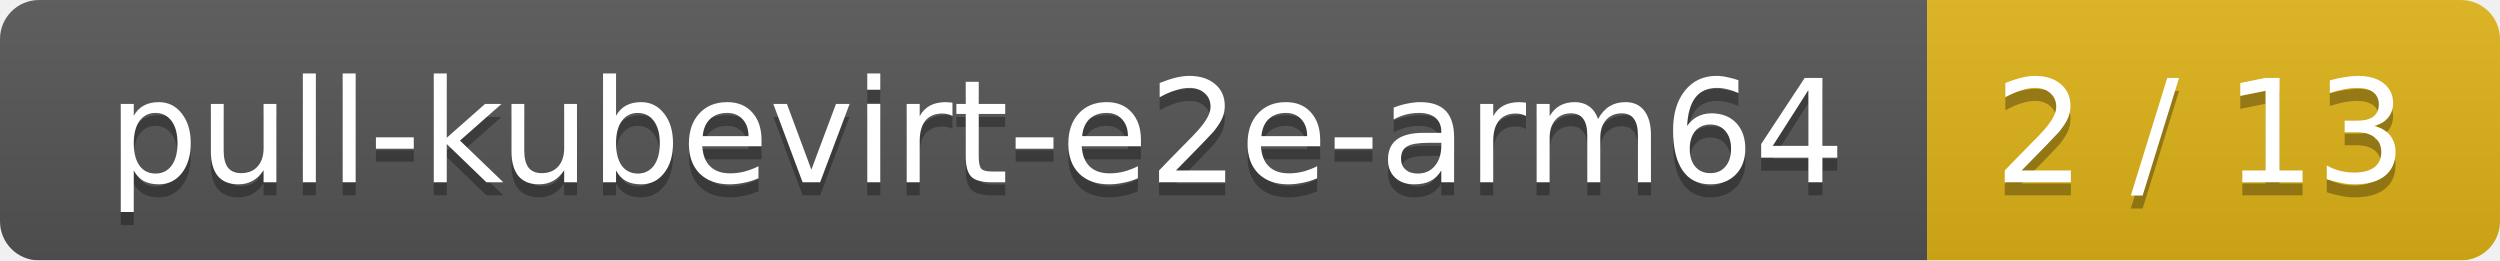
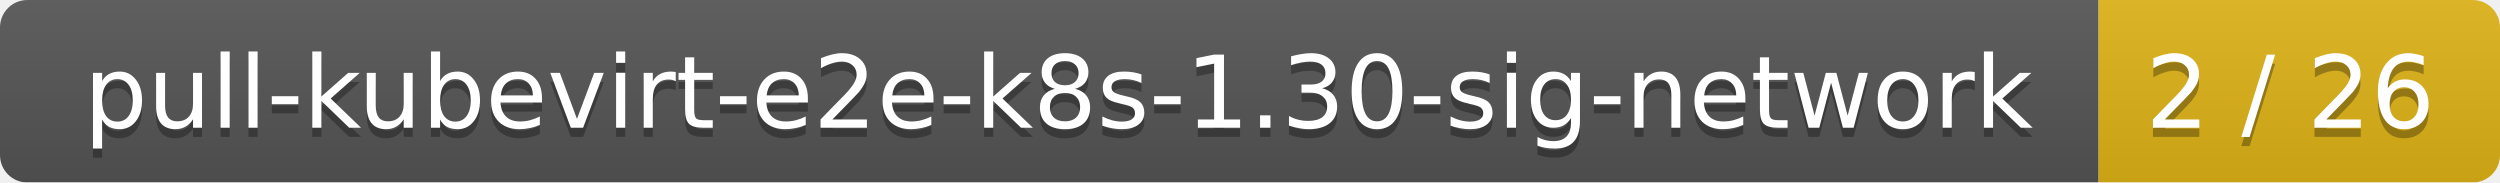
- <svg xmlns="http://www.w3.org/2000/svg" width="192" height="20">
+ <svg xmlns="http://www.w3.org/2000/svg" width="274" height="20">
  <linearGradient id="smooth" x2="0" y2="100%">
    <stop offset="0" stop-color="#bbb" stop-opacity=".1" />
    <stop offset="1" stop-opacity=".1" />
  </linearGradient>
  <mask id="round">
-     <rect width="192" height="20" rx="3" fill="#fff" />
+     <rect width="274" height="20" rx="3" fill="#fff" />
  </mask>
  <g mask="url(#round)">
-     <rect width="148" height="20" fill="#555" />
-     <rect x="148" width="44" height="20" fill="#dfb317" />
-     <rect width="192" height="20" fill="url(#smooth)" />
+     <rect width="230" height="20" fill="#555" />
+     <rect x="230" width="44" height="20" fill="#dfb317" />
+     <rect width="274" height="20" fill="url(#smooth)" />
  </g>
  <g fill="#fff" text-anchor="middle" font-family="DejaVu Sans,Verdana,Geneva,sans-serif" font-size="11">
-     <text x="75" y="15" fill="#010101" fill-opacity=".3">pull-kubevirt-e2e-arm64</text>
-     <text x="75" y="14">pull-kubevirt-e2e-arm64</text>
-     <text x="169" y="15" fill="#010101" fill-opacity=".3">2 / 13</text>
-     <text x="169" y="14">2 / 13</text>
+     <text x="116" y="15" fill="#010101" fill-opacity=".3">pull-kubevirt-e2e-k8s-1.30-sig-network</text>
+     <text x="116" y="14">pull-kubevirt-e2e-k8s-1.30-sig-network</text>
+     <text x="251" y="15" fill="#010101" fill-opacity=".3">2 / 26</text>
+     <text x="251" y="14">2 / 26</text>
  </g>
</svg>
